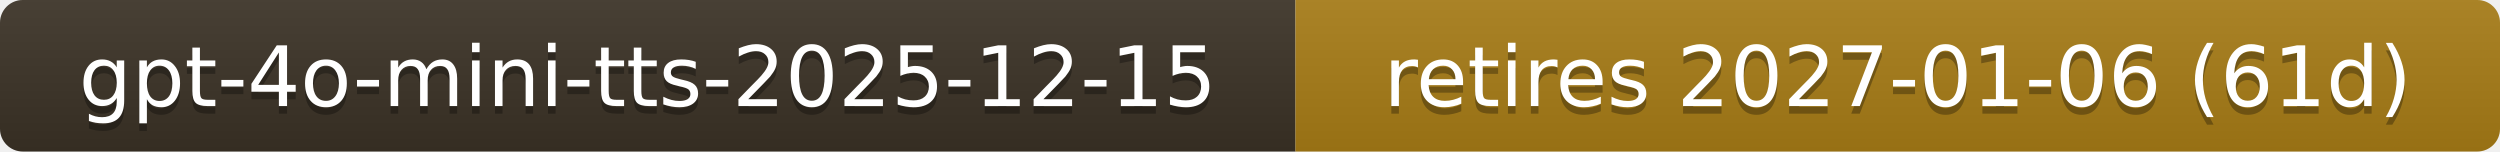
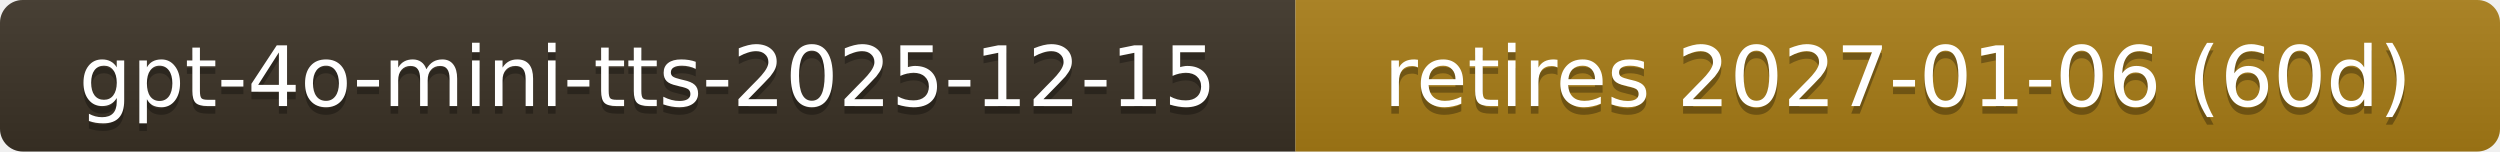
- <svg xmlns="http://www.w3.org/2000/svg" width="330" height="20" role="img" aria-label="gpt-4o-mini-tts-2025-12-15: retires 2027-01-06 (61d)">
+ <svg xmlns="http://www.w3.org/2000/svg" width="330" height="20" role="img" aria-label="gpt-4o-mini-tts-2025-12-15: retires 2027-01-06 (60d)">
  <linearGradient id="s" x2="0" y2="100%">
    <stop offset="0" stop-color="#bbb" stop-opacity=".1" />
    <stop offset="1" stop-opacity=".1" />
  </linearGradient>
  <clipPath id="r">
    <rect width="330" height="20" rx="3" fill="#fff" />
  </clipPath>
  <g clip-path="url(#r)">
    <rect width="171" height="20" fill="#3b3226" />
    <rect x="171" width="159" height="20" fill="#a87d16" />
    <rect width="330" height="20" fill="url(#s)" />
  </g>
  <g fill="#fff" text-anchor="middle" font-family="Verdana,Geneva,DejaVu Sans,sans-serif" font-size="11">
    <text x="85.5" y="15" fill="#010101" fill-opacity=".3">gpt-4o-mini-tts-2025-12-15</text>
    <text x="85.5" y="14">gpt-4o-mini-tts-2025-12-15</text>
-     <text x="250.5" y="15" fill="#010101" fill-opacity=".3">retires 2027-01-06 (61d)</text>
-     <text x="250.5" y="14">retires 2027-01-06 (61d)</text>
+     <text x="250.5" y="15" fill="#010101" fill-opacity=".3">retires 2027-01-06 (60d)</text>
+     <text x="250.5" y="14">retires 2027-01-06 (60d)</text>
  </g>
</svg>
